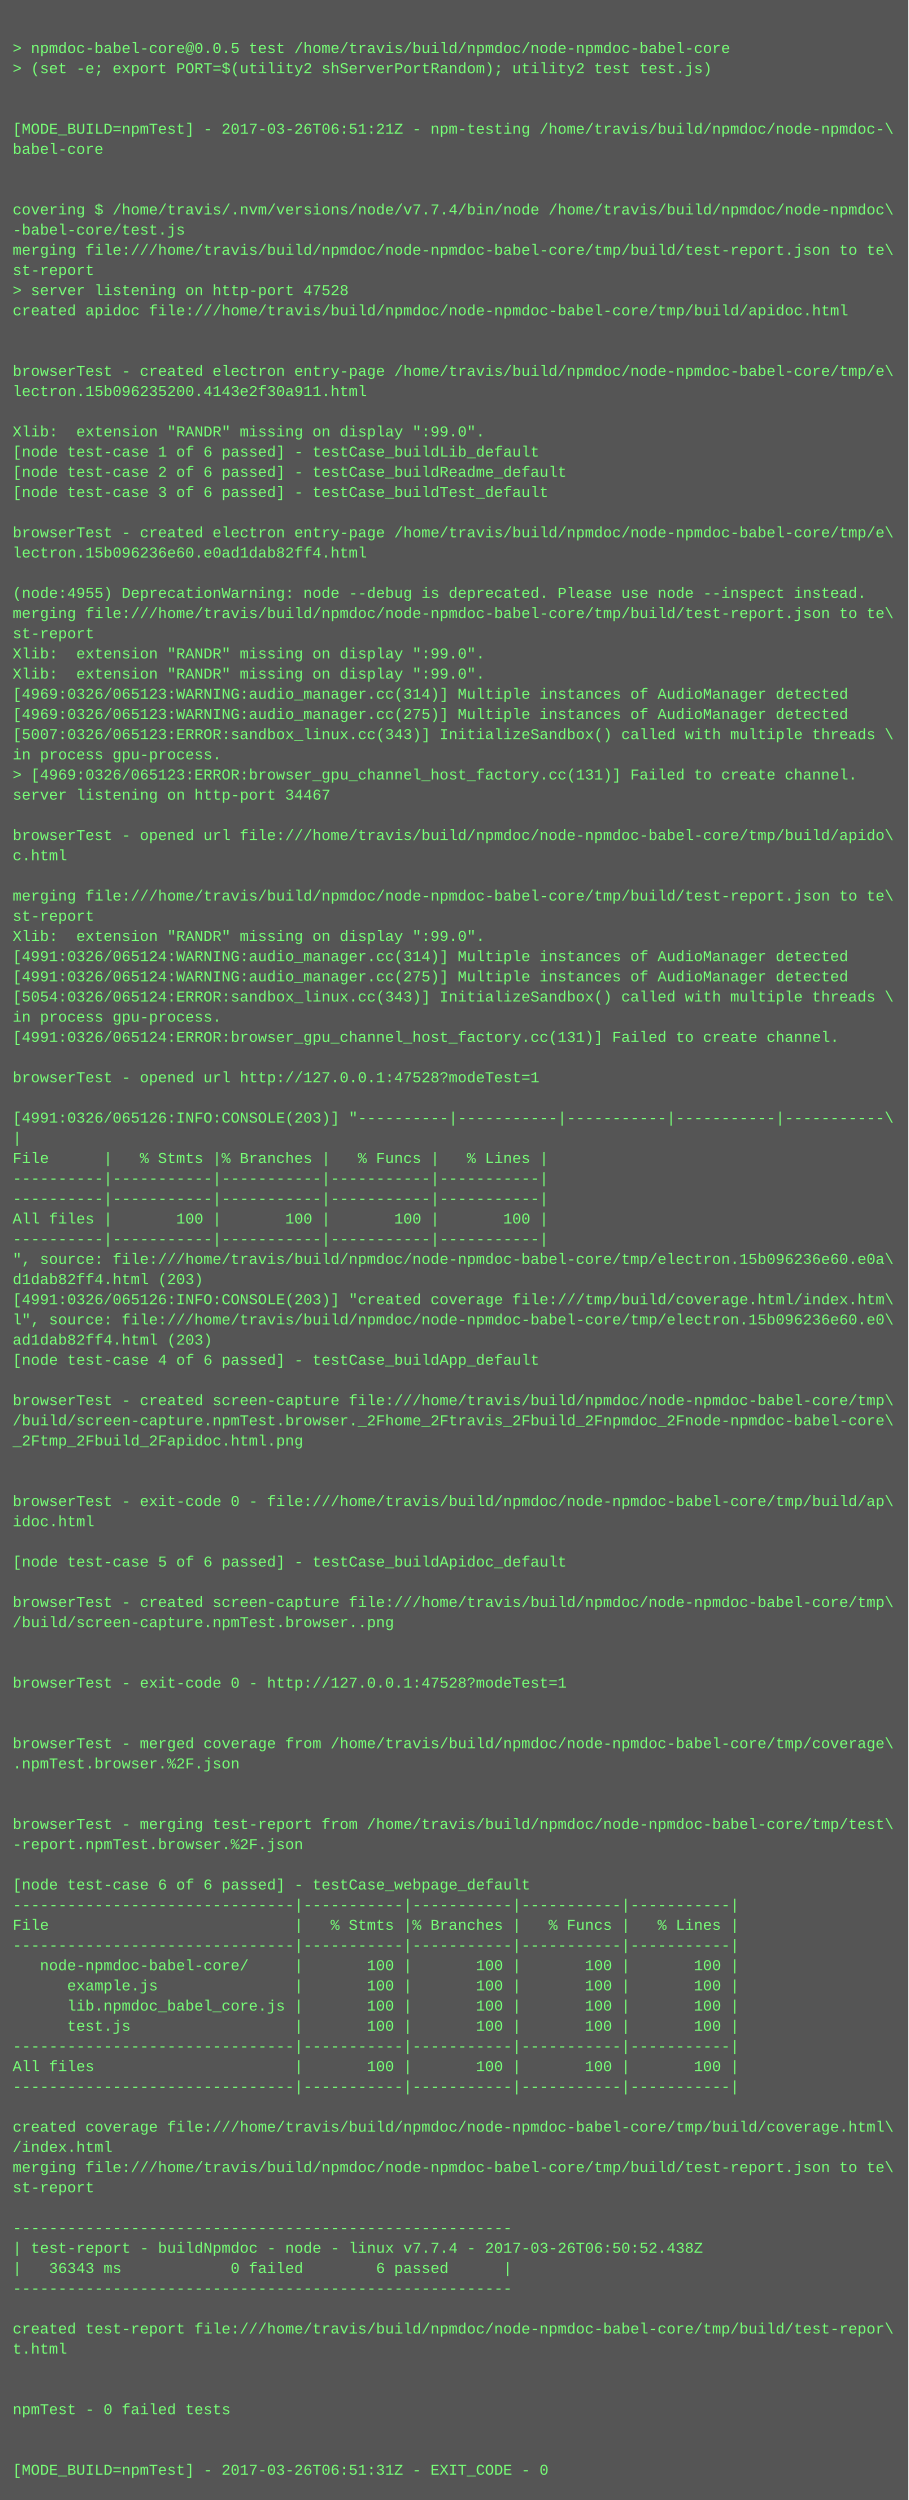
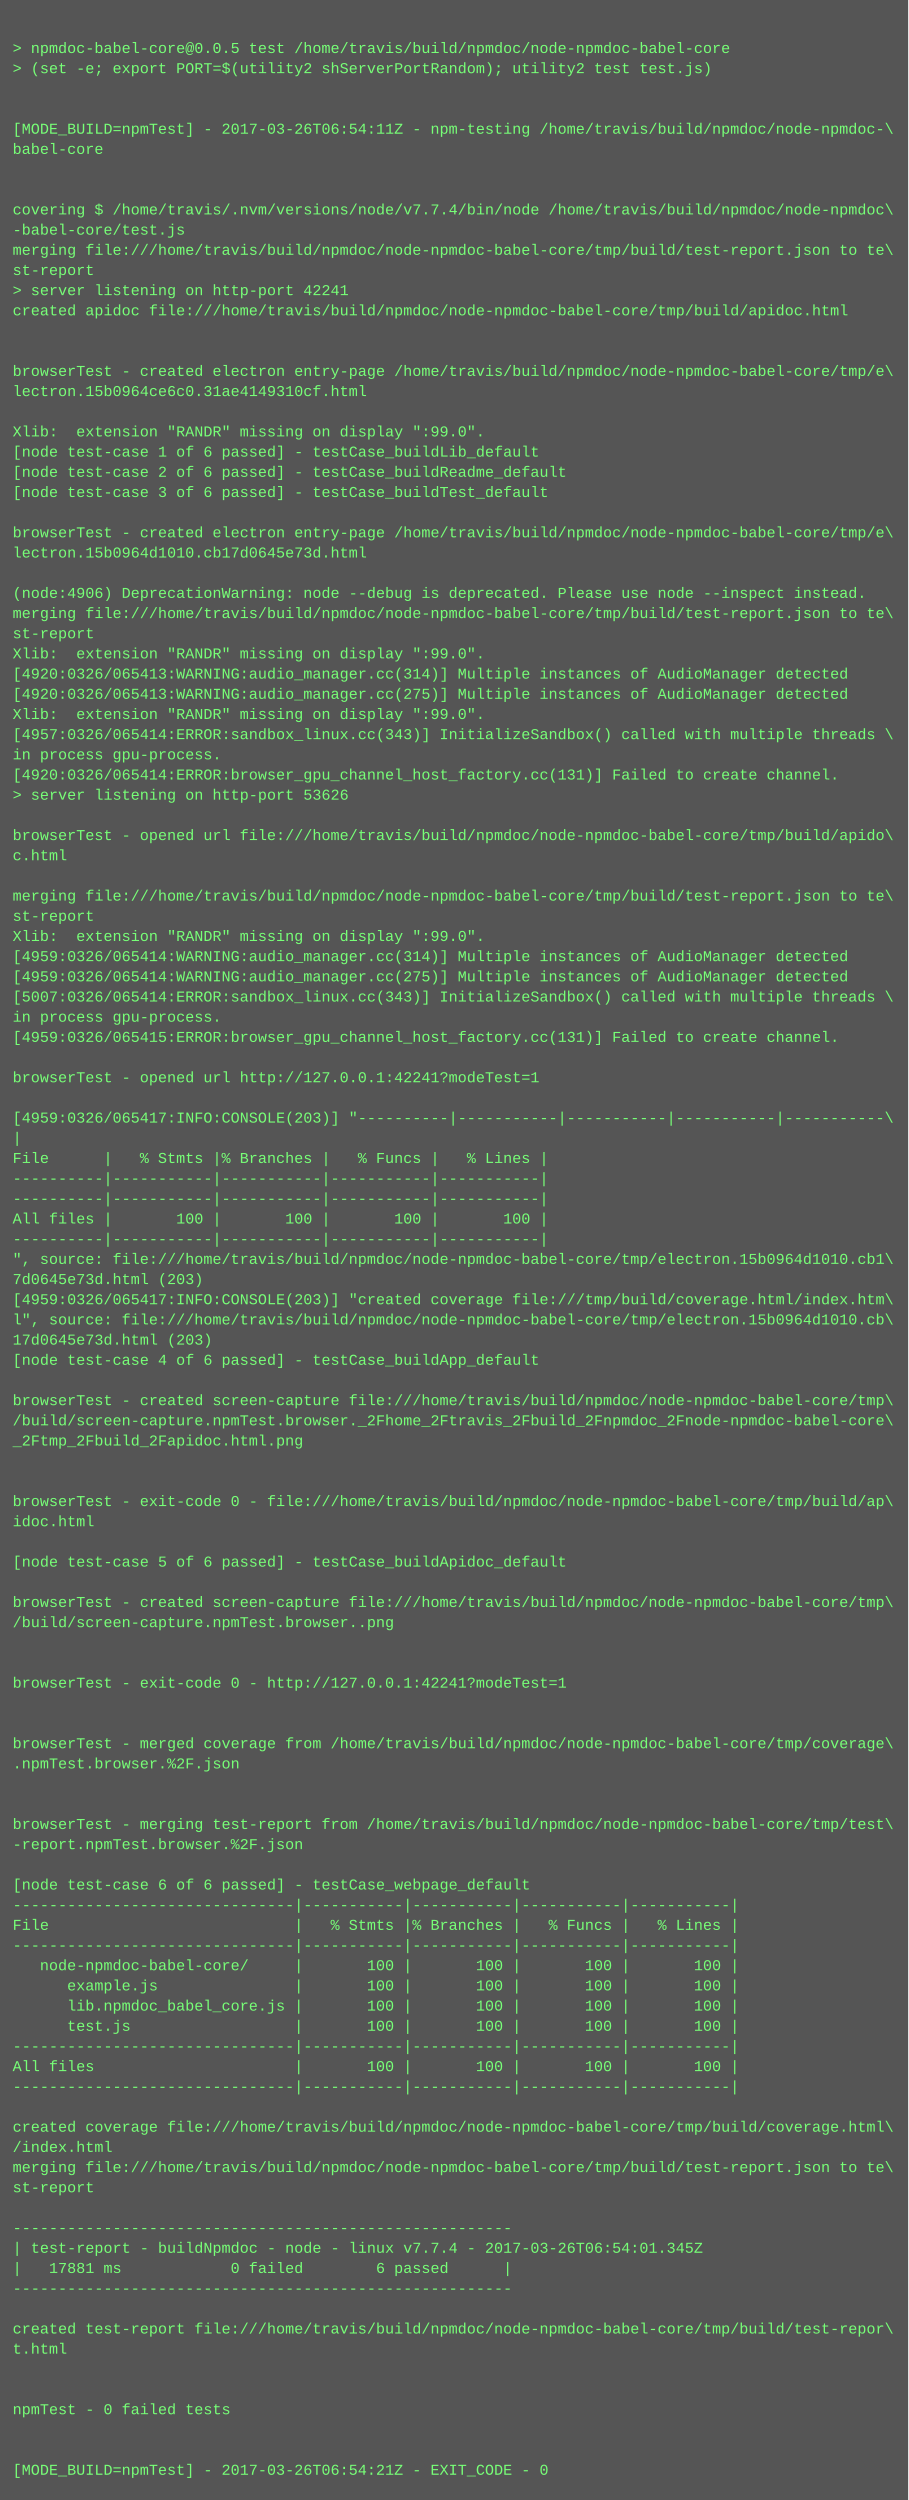
<svg xmlns="http://www.w3.org/2000/svg" height="1982" width="720">
  <rect height="1982" fill="#555" width="720" />
  <text fill="#7f7" font-family="Courier New" font-size="12" xml:space="preserve">
    <tspan x="10" y="26" />
    <tspan x="10" y="42">&gt; npmdoc-babel-core@0.0.5 test /home/travis/build/npmdoc/node-npmdoc-babel-core</tspan>
    <tspan x="10" y="58">&gt; (set -e; export PORT=$(utility2 shServerPortRandom); utility2 test test.js)</tspan>
    <tspan x="10" y="74" />
    <tspan x="10" y="90" />
-     <tspan x="10" y="106">[MODE_BUILD=npmTest] - 2017-03-26T06:51:21Z - npm-testing /home/travis/build/npmdoc/node-npmdoc-\</tspan>
+     <tspan x="10" y="106">[MODE_BUILD=npmTest] - 2017-03-26T06:54:11Z - npm-testing /home/travis/build/npmdoc/node-npmdoc-\</tspan>
    <tspan x="10" y="122">babel-core</tspan>
    <tspan x="10" y="138" />
    <tspan x="10" y="154" />
    <tspan x="10" y="170">covering $ /home/travis/.nvm/versions/node/v7.7.4/bin/node /home/travis/build/npmdoc/node-npmdoc\</tspan>
    <tspan x="10" y="186">-babel-core/test.js</tspan>
    <tspan x="10" y="202">merging file:///home/travis/build/npmdoc/node-npmdoc-babel-core/tmp/build/test-report.json to te\</tspan>
    <tspan x="10" y="218">st-report</tspan>
-     <tspan x="10" y="234">&gt; server listening on http-port 47528</tspan>
+     <tspan x="10" y="234">&gt; server listening on http-port 42241</tspan>
    <tspan x="10" y="250">created apidoc file:///home/travis/build/npmdoc/node-npmdoc-babel-core/tmp/build/apidoc.html</tspan>
    <tspan x="10" y="266" />
    <tspan x="10" y="282" />
    <tspan x="10" y="298">browserTest - created electron entry-page /home/travis/build/npmdoc/node-npmdoc-babel-core/tmp/e\</tspan>
-     <tspan x="10" y="314">lectron.15b096235200.4143e2f30a911.html</tspan>
+     <tspan x="10" y="314">lectron.15b0964ce6c0.31ae4149310cf.html</tspan>
    <tspan x="10" y="330" />
    <tspan x="10" y="346">Xlib:  extension "RANDR" missing on display ":99.0".</tspan>
    <tspan x="10" y="362">[node test-case 1 of 6 passed] - testCase_buildLib_default</tspan>
    <tspan x="10" y="378">[node test-case 2 of 6 passed] - testCase_buildReadme_default</tspan>
    <tspan x="10" y="394">[node test-case 3 of 6 passed] - testCase_buildTest_default</tspan>
    <tspan x="10" y="410" />
    <tspan x="10" y="426">browserTest - created electron entry-page /home/travis/build/npmdoc/node-npmdoc-babel-core/tmp/e\</tspan>
-     <tspan x="10" y="442">lectron.15b096236e60.e0ad1dab82ff4.html</tspan>
+     <tspan x="10" y="442">lectron.15b0964d1010.cb17d0645e73d.html</tspan>
    <tspan x="10" y="458" />
-     <tspan x="10" y="474">(node:4955) DeprecationWarning: node --debug is deprecated. Please use node --inspect instead.</tspan>
+     <tspan x="10" y="474">(node:4906) DeprecationWarning: node --debug is deprecated. Please use node --inspect instead.</tspan>
    <tspan x="10" y="490">merging file:///home/travis/build/npmdoc/node-npmdoc-babel-core/tmp/build/test-report.json to te\</tspan>
    <tspan x="10" y="506">st-report</tspan>
    <tspan x="10" y="522">Xlib:  extension "RANDR" missing on display ":99.0".</tspan>
-     <tspan x="10" y="538">Xlib:  extension "RANDR" missing on display ":99.0".</tspan>
-     <tspan x="10" y="554">[4969:0326/065123:WARNING:audio_manager.cc(314)] Multiple instances of AudioManager detected</tspan>
-     <tspan x="10" y="570">[4969:0326/065123:WARNING:audio_manager.cc(275)] Multiple instances of AudioManager detected</tspan>
-     <tspan x="10" y="586">[5007:0326/065123:ERROR:sandbox_linux.cc(343)] InitializeSandbox() called with multiple threads \</tspan>
+     <tspan x="10" y="538">[4920:0326/065413:WARNING:audio_manager.cc(314)] Multiple instances of AudioManager detected</tspan>
+     <tspan x="10" y="554">[4920:0326/065413:WARNING:audio_manager.cc(275)] Multiple instances of AudioManager detected</tspan>
+     <tspan x="10" y="570">Xlib:  extension "RANDR" missing on display ":99.0".</tspan>
+     <tspan x="10" y="586">[4957:0326/065414:ERROR:sandbox_linux.cc(343)] InitializeSandbox() called with multiple threads \</tspan>
    <tspan x="10" y="602">in process gpu-process. </tspan>
-     <tspan x="10" y="618">&gt; [4969:0326/065123:ERROR:browser_gpu_channel_host_factory.cc(131)] Failed to create channel.</tspan>
-     <tspan x="10" y="634">server listening on http-port 34467</tspan>
+     <tspan x="10" y="618">[4920:0326/065414:ERROR:browser_gpu_channel_host_factory.cc(131)] Failed to create channel.</tspan>
+     <tspan x="10" y="634">&gt; server listening on http-port 53626</tspan>
    <tspan x="10" y="650" />
    <tspan x="10" y="666">browserTest - opened url file:///home/travis/build/npmdoc/node-npmdoc-babel-core/tmp/build/apido\</tspan>
    <tspan x="10" y="682">c.html</tspan>
    <tspan x="10" y="698" />
    <tspan x="10" y="714">merging file:///home/travis/build/npmdoc/node-npmdoc-babel-core/tmp/build/test-report.json to te\</tspan>
    <tspan x="10" y="730">st-report</tspan>
    <tspan x="10" y="746">Xlib:  extension "RANDR" missing on display ":99.0".</tspan>
-     <tspan x="10" y="762">[4991:0326/065124:WARNING:audio_manager.cc(314)] Multiple instances of AudioManager detected</tspan>
-     <tspan x="10" y="778">[4991:0326/065124:WARNING:audio_manager.cc(275)] Multiple instances of AudioManager detected</tspan>
-     <tspan x="10" y="794">[5054:0326/065124:ERROR:sandbox_linux.cc(343)] InitializeSandbox() called with multiple threads \</tspan>
+     <tspan x="10" y="762">[4959:0326/065414:WARNING:audio_manager.cc(314)] Multiple instances of AudioManager detected</tspan>
+     <tspan x="10" y="778">[4959:0326/065414:WARNING:audio_manager.cc(275)] Multiple instances of AudioManager detected</tspan>
+     <tspan x="10" y="794">[5007:0326/065414:ERROR:sandbox_linux.cc(343)] InitializeSandbox() called with multiple threads \</tspan>
    <tspan x="10" y="810">in process gpu-process. </tspan>
-     <tspan x="10" y="826">[4991:0326/065124:ERROR:browser_gpu_channel_host_factory.cc(131)] Failed to create channel.</tspan>
+     <tspan x="10" y="826">[4959:0326/065415:ERROR:browser_gpu_channel_host_factory.cc(131)] Failed to create channel.</tspan>
    <tspan x="10" y="842" />
-     <tspan x="10" y="858">browserTest - opened url http://127.0.0.1:47528?modeTest=1</tspan>
+     <tspan x="10" y="858">browserTest - opened url http://127.0.0.1:42241?modeTest=1</tspan>
    <tspan x="10" y="874" />
-     <tspan x="10" y="890">[4991:0326/065126:INFO:CONSOLE(203)] "----------|-----------|-----------|-----------|-----------\</tspan>
+     <tspan x="10" y="890">[4959:0326/065417:INFO:CONSOLE(203)] "----------|-----------|-----------|-----------|-----------\</tspan>
    <tspan x="10" y="906">|</tspan>
    <tspan x="10" y="922">File      |   % Stmts |% Branches |   % Funcs |   % Lines |</tspan>
    <tspan x="10" y="938">----------|-----------|-----------|-----------|-----------|</tspan>
    <tspan x="10" y="954">----------|-----------|-----------|-----------|-----------|</tspan>
    <tspan x="10" y="970">All files |       100 |       100 |       100 |       100 |</tspan>
    <tspan x="10" y="986">----------|-----------|-----------|-----------|-----------|</tspan>
-     <tspan x="10" y="1002">", source: file:///home/travis/build/npmdoc/node-npmdoc-babel-core/tmp/electron.15b096236e60.e0a\</tspan>
-     <tspan x="10" y="1018">d1dab82ff4.html (203)</tspan>
-     <tspan x="10" y="1034">[4991:0326/065126:INFO:CONSOLE(203)] "created coverage file:///tmp/build/coverage.html/index.htm\</tspan>
-     <tspan x="10" y="1050">l", source: file:///home/travis/build/npmdoc/node-npmdoc-babel-core/tmp/electron.15b096236e60.e0\</tspan>
-     <tspan x="10" y="1066">ad1dab82ff4.html (203)</tspan>
+     <tspan x="10" y="1002">", source: file:///home/travis/build/npmdoc/node-npmdoc-babel-core/tmp/electron.15b0964d1010.cb1\</tspan>
+     <tspan x="10" y="1018">7d0645e73d.html (203)</tspan>
+     <tspan x="10" y="1034">[4959:0326/065417:INFO:CONSOLE(203)] "created coverage file:///tmp/build/coverage.html/index.htm\</tspan>
+     <tspan x="10" y="1050">l", source: file:///home/travis/build/npmdoc/node-npmdoc-babel-core/tmp/electron.15b0964d1010.cb\</tspan>
+     <tspan x="10" y="1066">17d0645e73d.html (203)</tspan>
    <tspan x="10" y="1082">[node test-case 4 of 6 passed] - testCase_buildApp_default</tspan>
    <tspan x="10" y="1098" />
    <tspan x="10" y="1114">browserTest - created screen-capture file:///home/travis/build/npmdoc/node-npmdoc-babel-core/tmp\</tspan>
    <tspan x="10" y="1130">/build/screen-capture.npmTest.browser._2Fhome_2Ftravis_2Fbuild_2Fnpmdoc_2Fnode-npmdoc-babel-core\</tspan>
    <tspan x="10" y="1146">_2Ftmp_2Fbuild_2Fapidoc.html.png</tspan>
    <tspan x="10" y="1162" />
    <tspan x="10" y="1178" />
    <tspan x="10" y="1194">browserTest - exit-code 0 - file:///home/travis/build/npmdoc/node-npmdoc-babel-core/tmp/build/ap\</tspan>
    <tspan x="10" y="1210">idoc.html</tspan>
    <tspan x="10" y="1226" />
    <tspan x="10" y="1242">[node test-case 5 of 6 passed] - testCase_buildApidoc_default</tspan>
    <tspan x="10" y="1258" />
    <tspan x="10" y="1274">browserTest - created screen-capture file:///home/travis/build/npmdoc/node-npmdoc-babel-core/tmp\</tspan>
    <tspan x="10" y="1290">/build/screen-capture.npmTest.browser..png</tspan>
    <tspan x="10" y="1306" />
    <tspan x="10" y="1322" />
-     <tspan x="10" y="1338">browserTest - exit-code 0 - http://127.0.0.1:47528?modeTest=1</tspan>
+     <tspan x="10" y="1338">browserTest - exit-code 0 - http://127.0.0.1:42241?modeTest=1</tspan>
    <tspan x="10" y="1354" />
    <tspan x="10" y="1370" />
    <tspan x="10" y="1386">browserTest - merged coverage from /home/travis/build/npmdoc/node-npmdoc-babel-core/tmp/coverage\</tspan>
    <tspan x="10" y="1402">.npmTest.browser.%2F.json</tspan>
    <tspan x="10" y="1418" />
    <tspan x="10" y="1434" />
    <tspan x="10" y="1450">browserTest - merging test-report from /home/travis/build/npmdoc/node-npmdoc-babel-core/tmp/test\</tspan>
    <tspan x="10" y="1466">-report.npmTest.browser.%2F.json</tspan>
    <tspan x="10" y="1482" />
    <tspan x="10" y="1498">[node test-case 6 of 6 passed] - testCase_webpage_default</tspan>
    <tspan x="10" y="1514">-------------------------------|-----------|-----------|-----------|-----------|</tspan>
    <tspan x="10" y="1530">File                           |   % Stmts |% Branches |   % Funcs |   % Lines |</tspan>
    <tspan x="10" y="1546">-------------------------------|-----------|-----------|-----------|-----------|</tspan>
    <tspan x="10" y="1562">   node-npmdoc-babel-core/     |       100 |       100 |       100 |       100 |</tspan>
    <tspan x="10" y="1578">      example.js               |       100 |       100 |       100 |       100 |</tspan>
    <tspan x="10" y="1594">      lib.npmdoc_babel_core.js |       100 |       100 |       100 |       100 |</tspan>
    <tspan x="10" y="1610">      test.js                  |       100 |       100 |       100 |       100 |</tspan>
    <tspan x="10" y="1626">-------------------------------|-----------|-----------|-----------|-----------|</tspan>
    <tspan x="10" y="1642">All files                      |       100 |       100 |       100 |       100 |</tspan>
    <tspan x="10" y="1658">-------------------------------|-----------|-----------|-----------|-----------|</tspan>
    <tspan x="10" y="1674" />
    <tspan x="10" y="1690">created coverage file:///home/travis/build/npmdoc/node-npmdoc-babel-core/tmp/build/coverage.html\</tspan>
    <tspan x="10" y="1706">/index.html</tspan>
    <tspan x="10" y="1722">merging file:///home/travis/build/npmdoc/node-npmdoc-babel-core/tmp/build/test-report.json to te\</tspan>
    <tspan x="10" y="1738">st-report</tspan>
    <tspan x="10" y="1754" />
    <tspan x="10" y="1770">-------------------------------------------------------</tspan>
-     <tspan x="10" y="1786">| test-report - buildNpmdoc - node - linux v7.7.4 - 2017-03-26T06:50:52.438Z</tspan>
-     <tspan x="10" y="1802">|   36343 ms            0 failed        6 passed      |</tspan>
+     <tspan x="10" y="1786">| test-report - buildNpmdoc - node - linux v7.7.4 - 2017-03-26T06:54:01.345Z</tspan>
+     <tspan x="10" y="1802">|   17881 ms            0 failed        6 passed      |</tspan>
    <tspan x="10" y="1818">-------------------------------------------------------</tspan>
    <tspan x="10" y="1834" />
    <tspan x="10" y="1850">created test-report file:///home/travis/build/npmdoc/node-npmdoc-babel-core/tmp/build/test-repor\</tspan>
    <tspan x="10" y="1866">t.html</tspan>
    <tspan x="10" y="1882" />
    <tspan x="10" y="1898" />
    <tspan x="10" y="1914">npmTest - 0 failed tests</tspan>
    <tspan x="10" y="1930" />
    <tspan x="10" y="1946" />
-     <tspan x="10" y="1962">[MODE_BUILD=npmTest] - 2017-03-26T06:51:31Z - EXIT_CODE - 0</tspan>
+     <tspan x="10" y="1962">[MODE_BUILD=npmTest] - 2017-03-26T06:54:21Z - EXIT_CODE - 0</tspan>
  </text>
</svg>
